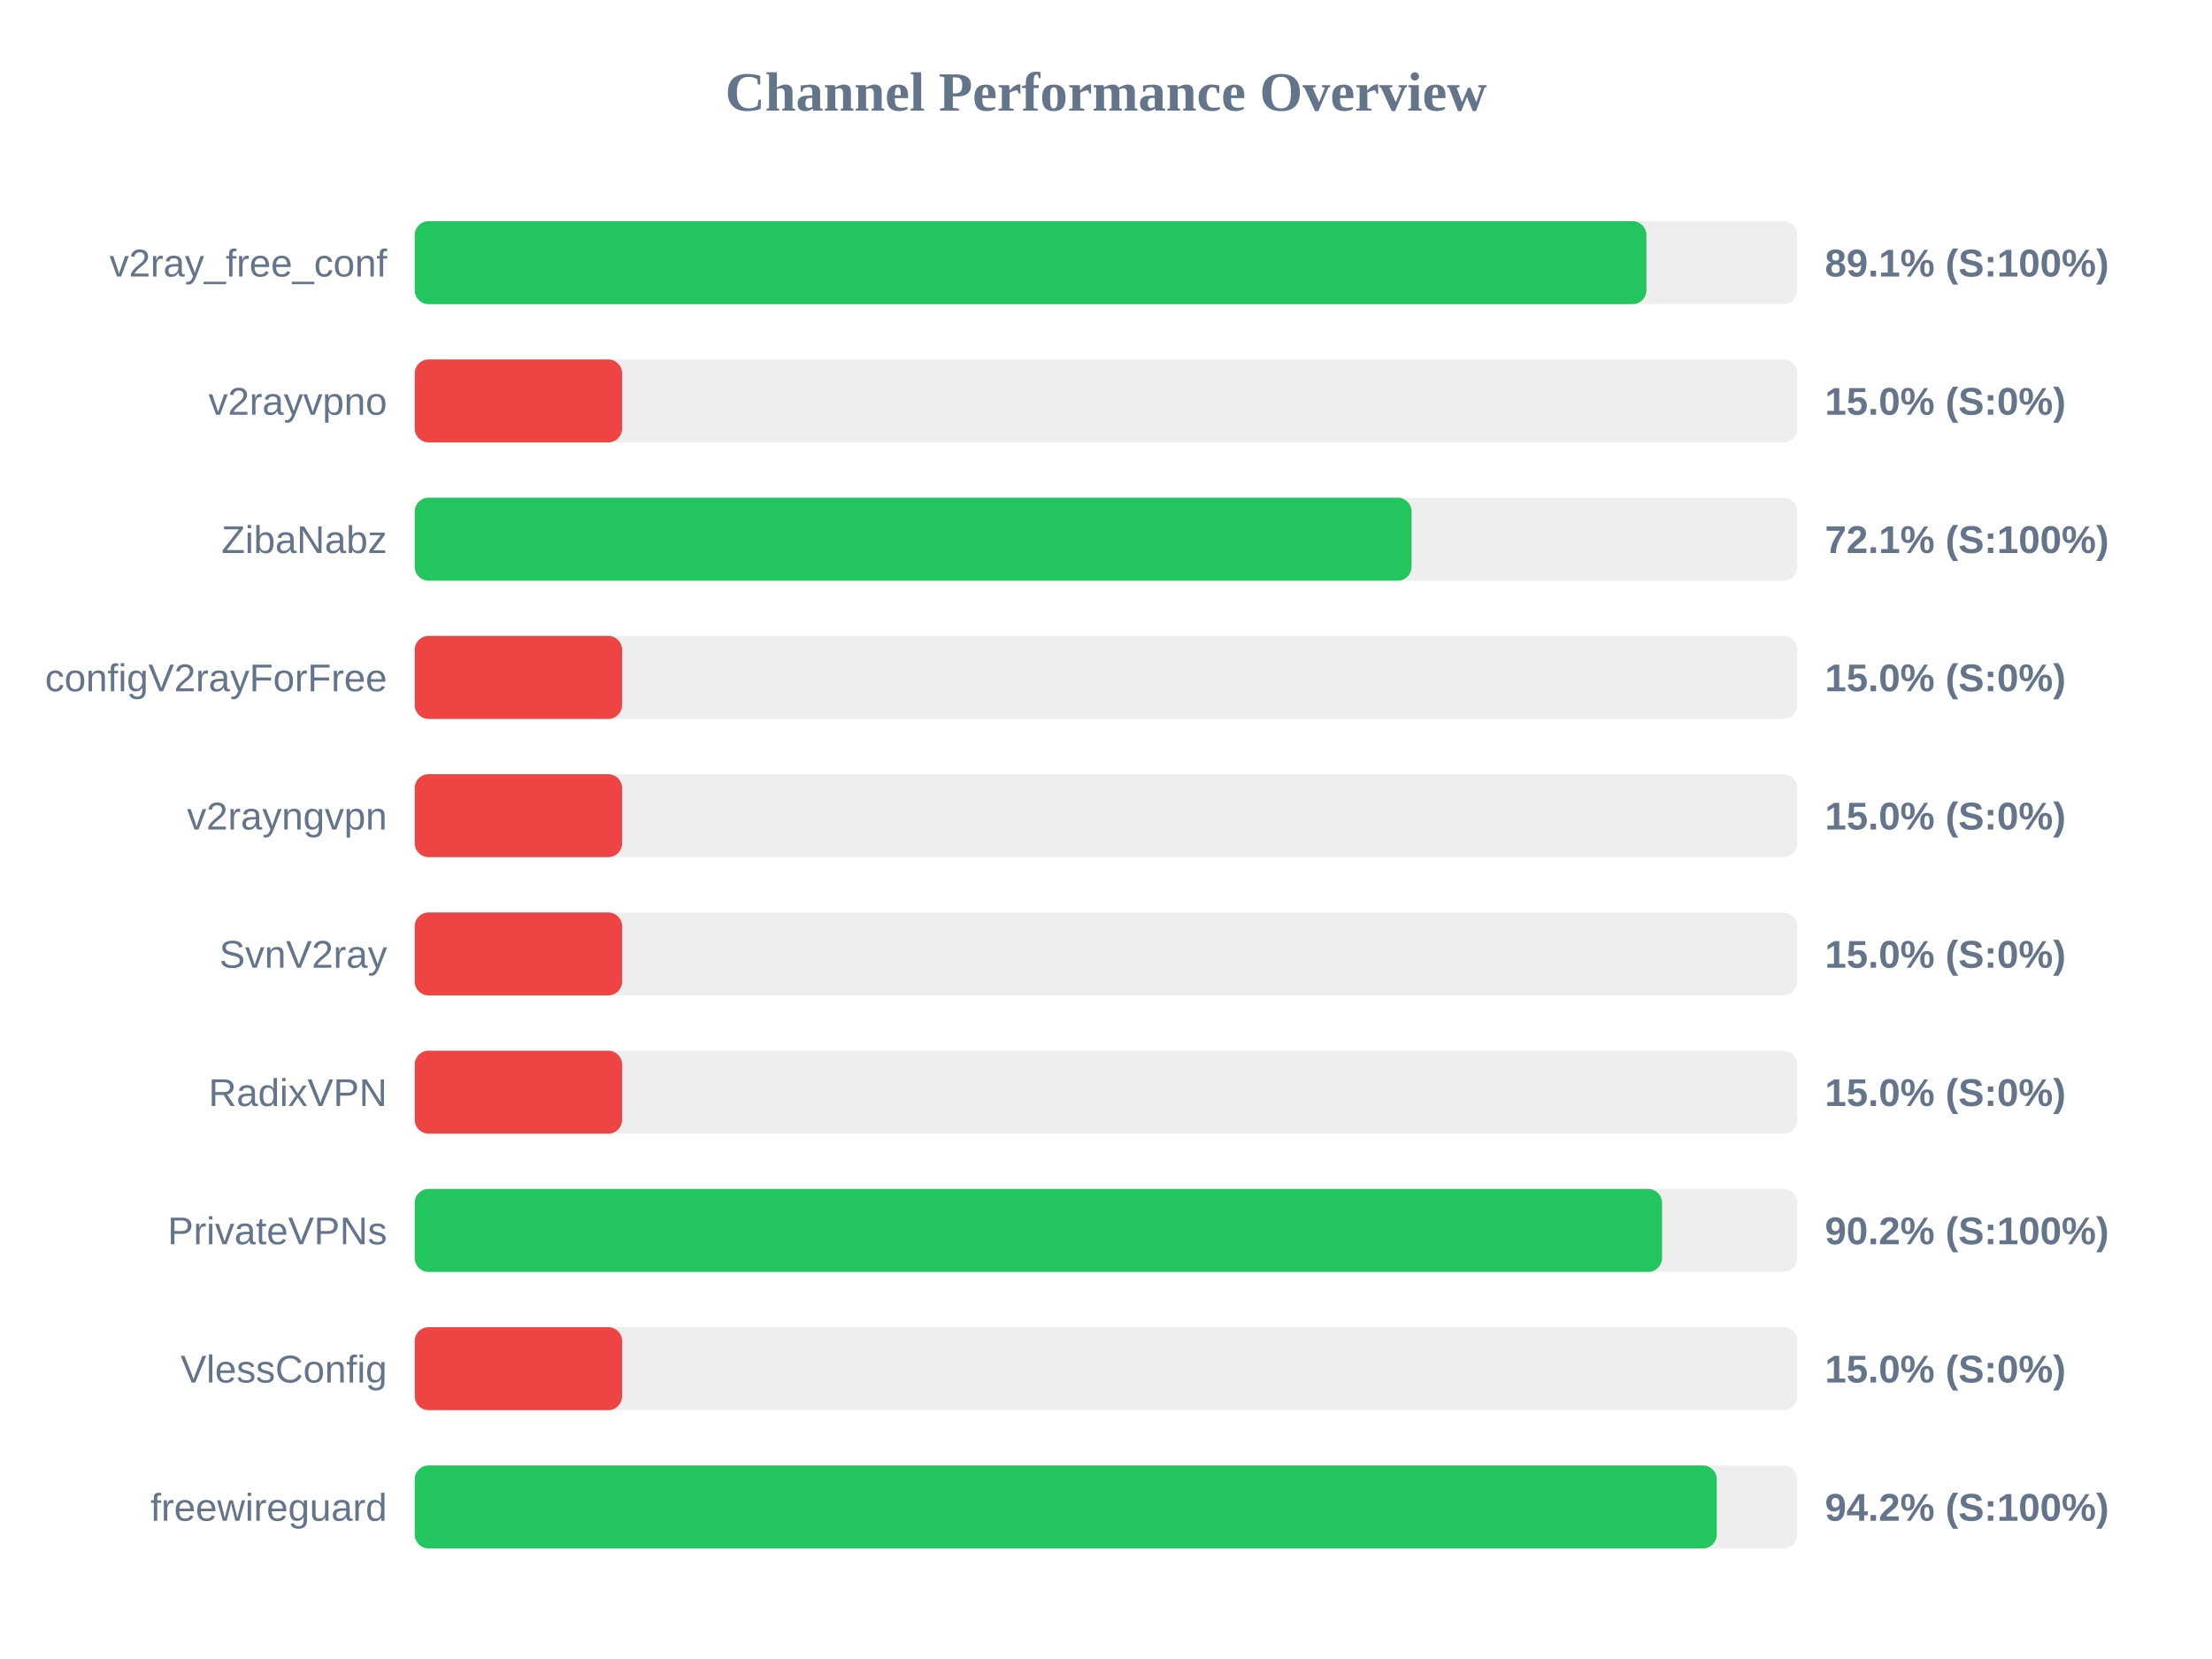
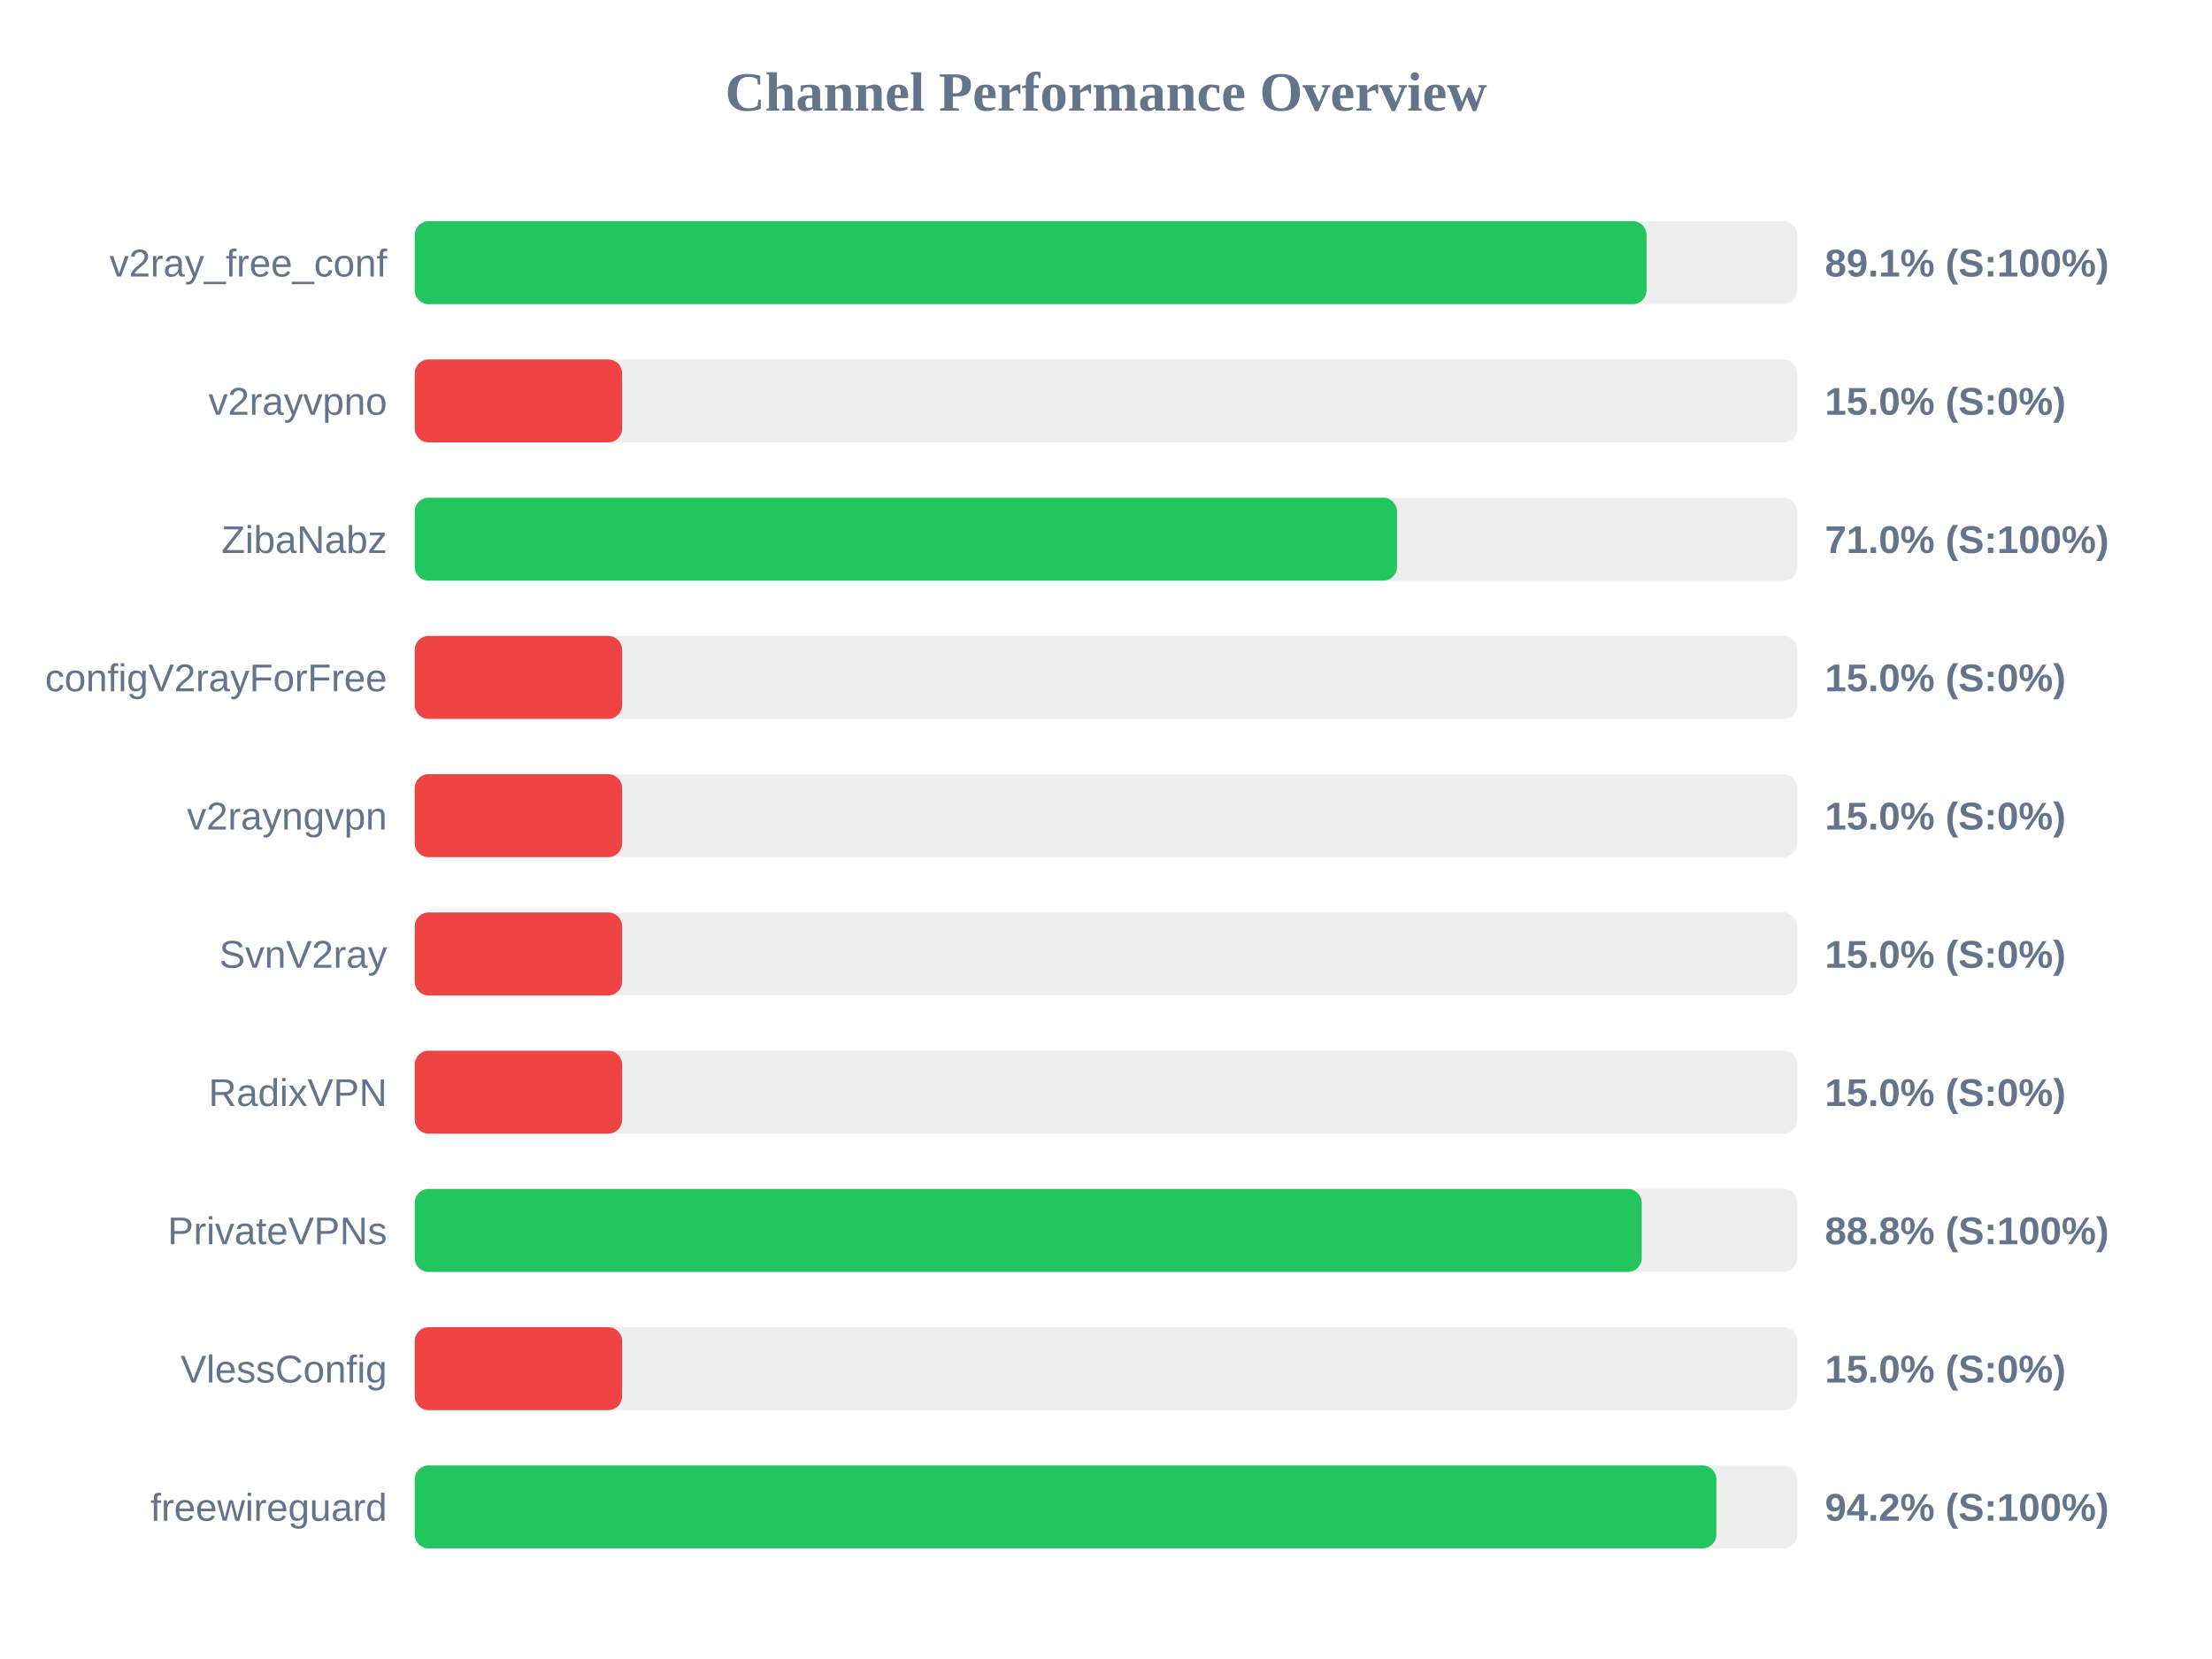
<svg xmlns="http://www.w3.org/2000/svg" width="800" height="600" version="1.1">
  <style>
        .row { font: 14px Arial; fill: #64748b; }
        .score { font: bold 14px Arial; fill: #64748b; }
    </style>
  <text x="400" y="40" text-anchor="middle" font-size="20px" font-weight="bold" fill="#64748b">Channel Performance Overview</text>
  <rect x="150" y="80" width="500" height="30" fill="#eee" rx="5" />
-   <rect x="150" y="80" width="445.45" height="30" fill="#22c55e" rx="5" />
+   <rect x="150" y="80" width="445.5" height="30" fill="#22c55e" rx="5" />
  <text x="140" y="100" text-anchor="end" class="row">v2ray_free_conf</text>
  <text x="660" y="100" text-anchor="start" class="score">89.1% (S:100%)</text>
  <rect x="150" y="130" width="500" height="30" fill="#eee" rx="5" />
  <rect x="150" y="130" width="75.0" height="30" fill="#ef4444" rx="5" />
  <text x="140" y="150" text-anchor="end" class="row">v2rayvpno</text>
  <text x="660" y="150" text-anchor="start" class="score">15.0% (S:0%)</text>
  <rect x="150" y="180" width="500" height="30" fill="#eee" rx="5" />
-   <rect x="150" y="180" width="360.5" height="30" fill="#22c55e" rx="5" />
+   <rect x="150" y="180" width="355.25" height="30" fill="#22c55e" rx="5" />
  <text x="140" y="200" text-anchor="end" class="row">ZibaNabz</text>
-   <text x="660" y="200" text-anchor="start" class="score">72.1% (S:100%)</text>
+   <text x="660" y="200" text-anchor="start" class="score">71.0% (S:100%)</text>
  <rect x="150" y="230" width="500" height="30" fill="#eee" rx="5" />
  <rect x="150" y="230" width="75.0" height="30" fill="#ef4444" rx="5" />
  <text x="140" y="250" text-anchor="end" class="row">configV2rayForFree</text>
  <text x="660" y="250" text-anchor="start" class="score">15.0% (S:0%)</text>
  <rect x="150" y="280" width="500" height="30" fill="#eee" rx="5" />
  <rect x="150" y="280" width="75.0" height="30" fill="#ef4444" rx="5" />
  <text x="140" y="300" text-anchor="end" class="row">v2rayngvpn</text>
  <text x="660" y="300" text-anchor="start" class="score">15.0% (S:0%)</text>
  <rect x="150" y="330" width="500" height="30" fill="#eee" rx="5" />
  <rect x="150" y="330" width="75.0" height="30" fill="#ef4444" rx="5" />
  <text x="140" y="350" text-anchor="end" class="row">SvnV2ray</text>
  <text x="660" y="350" text-anchor="start" class="score">15.0% (S:0%)</text>
  <rect x="150" y="380" width="500" height="30" fill="#eee" rx="5" />
  <rect x="150" y="380" width="75.0" height="30" fill="#ef4444" rx="5" />
  <text x="140" y="400" text-anchor="end" class="row">RadixVPN</text>
  <text x="660" y="400" text-anchor="start" class="score">15.0% (S:0%)</text>
  <rect x="150" y="430" width="500" height="30" fill="#eee" rx="5" />
-   <rect x="150" y="430" width="451.1" height="30" fill="#22c55e" rx="5" />
+   <rect x="150" y="430" width="443.75" height="30" fill="#22c55e" rx="5" />
  <text x="140" y="450" text-anchor="end" class="row">PrivateVPNs</text>
-   <text x="660" y="450" text-anchor="start" class="score">90.2% (S:100%)</text>
+   <text x="660" y="450" text-anchor="start" class="score">88.8% (S:100%)</text>
  <rect x="150" y="480" width="500" height="30" fill="#eee" rx="5" />
  <rect x="150" y="480" width="75.0" height="30" fill="#ef4444" rx="5" />
  <text x="140" y="500" text-anchor="end" class="row">VlessConfig</text>
  <text x="660" y="500" text-anchor="start" class="score">15.0% (S:0%)</text>
  <rect x="150" y="530" width="500" height="30" fill="#eee" rx="5" />
-   <rect x="150" y="530" width="470.9" height="30" fill="#22c55e" rx="5" />
+   <rect x="150" y="530" width="470.75" height="30" fill="#22c55e" rx="5" />
  <text x="140" y="550" text-anchor="end" class="row">freewireguard</text>
  <text x="660" y="550" text-anchor="start" class="score">94.2% (S:100%)</text>
</svg>
